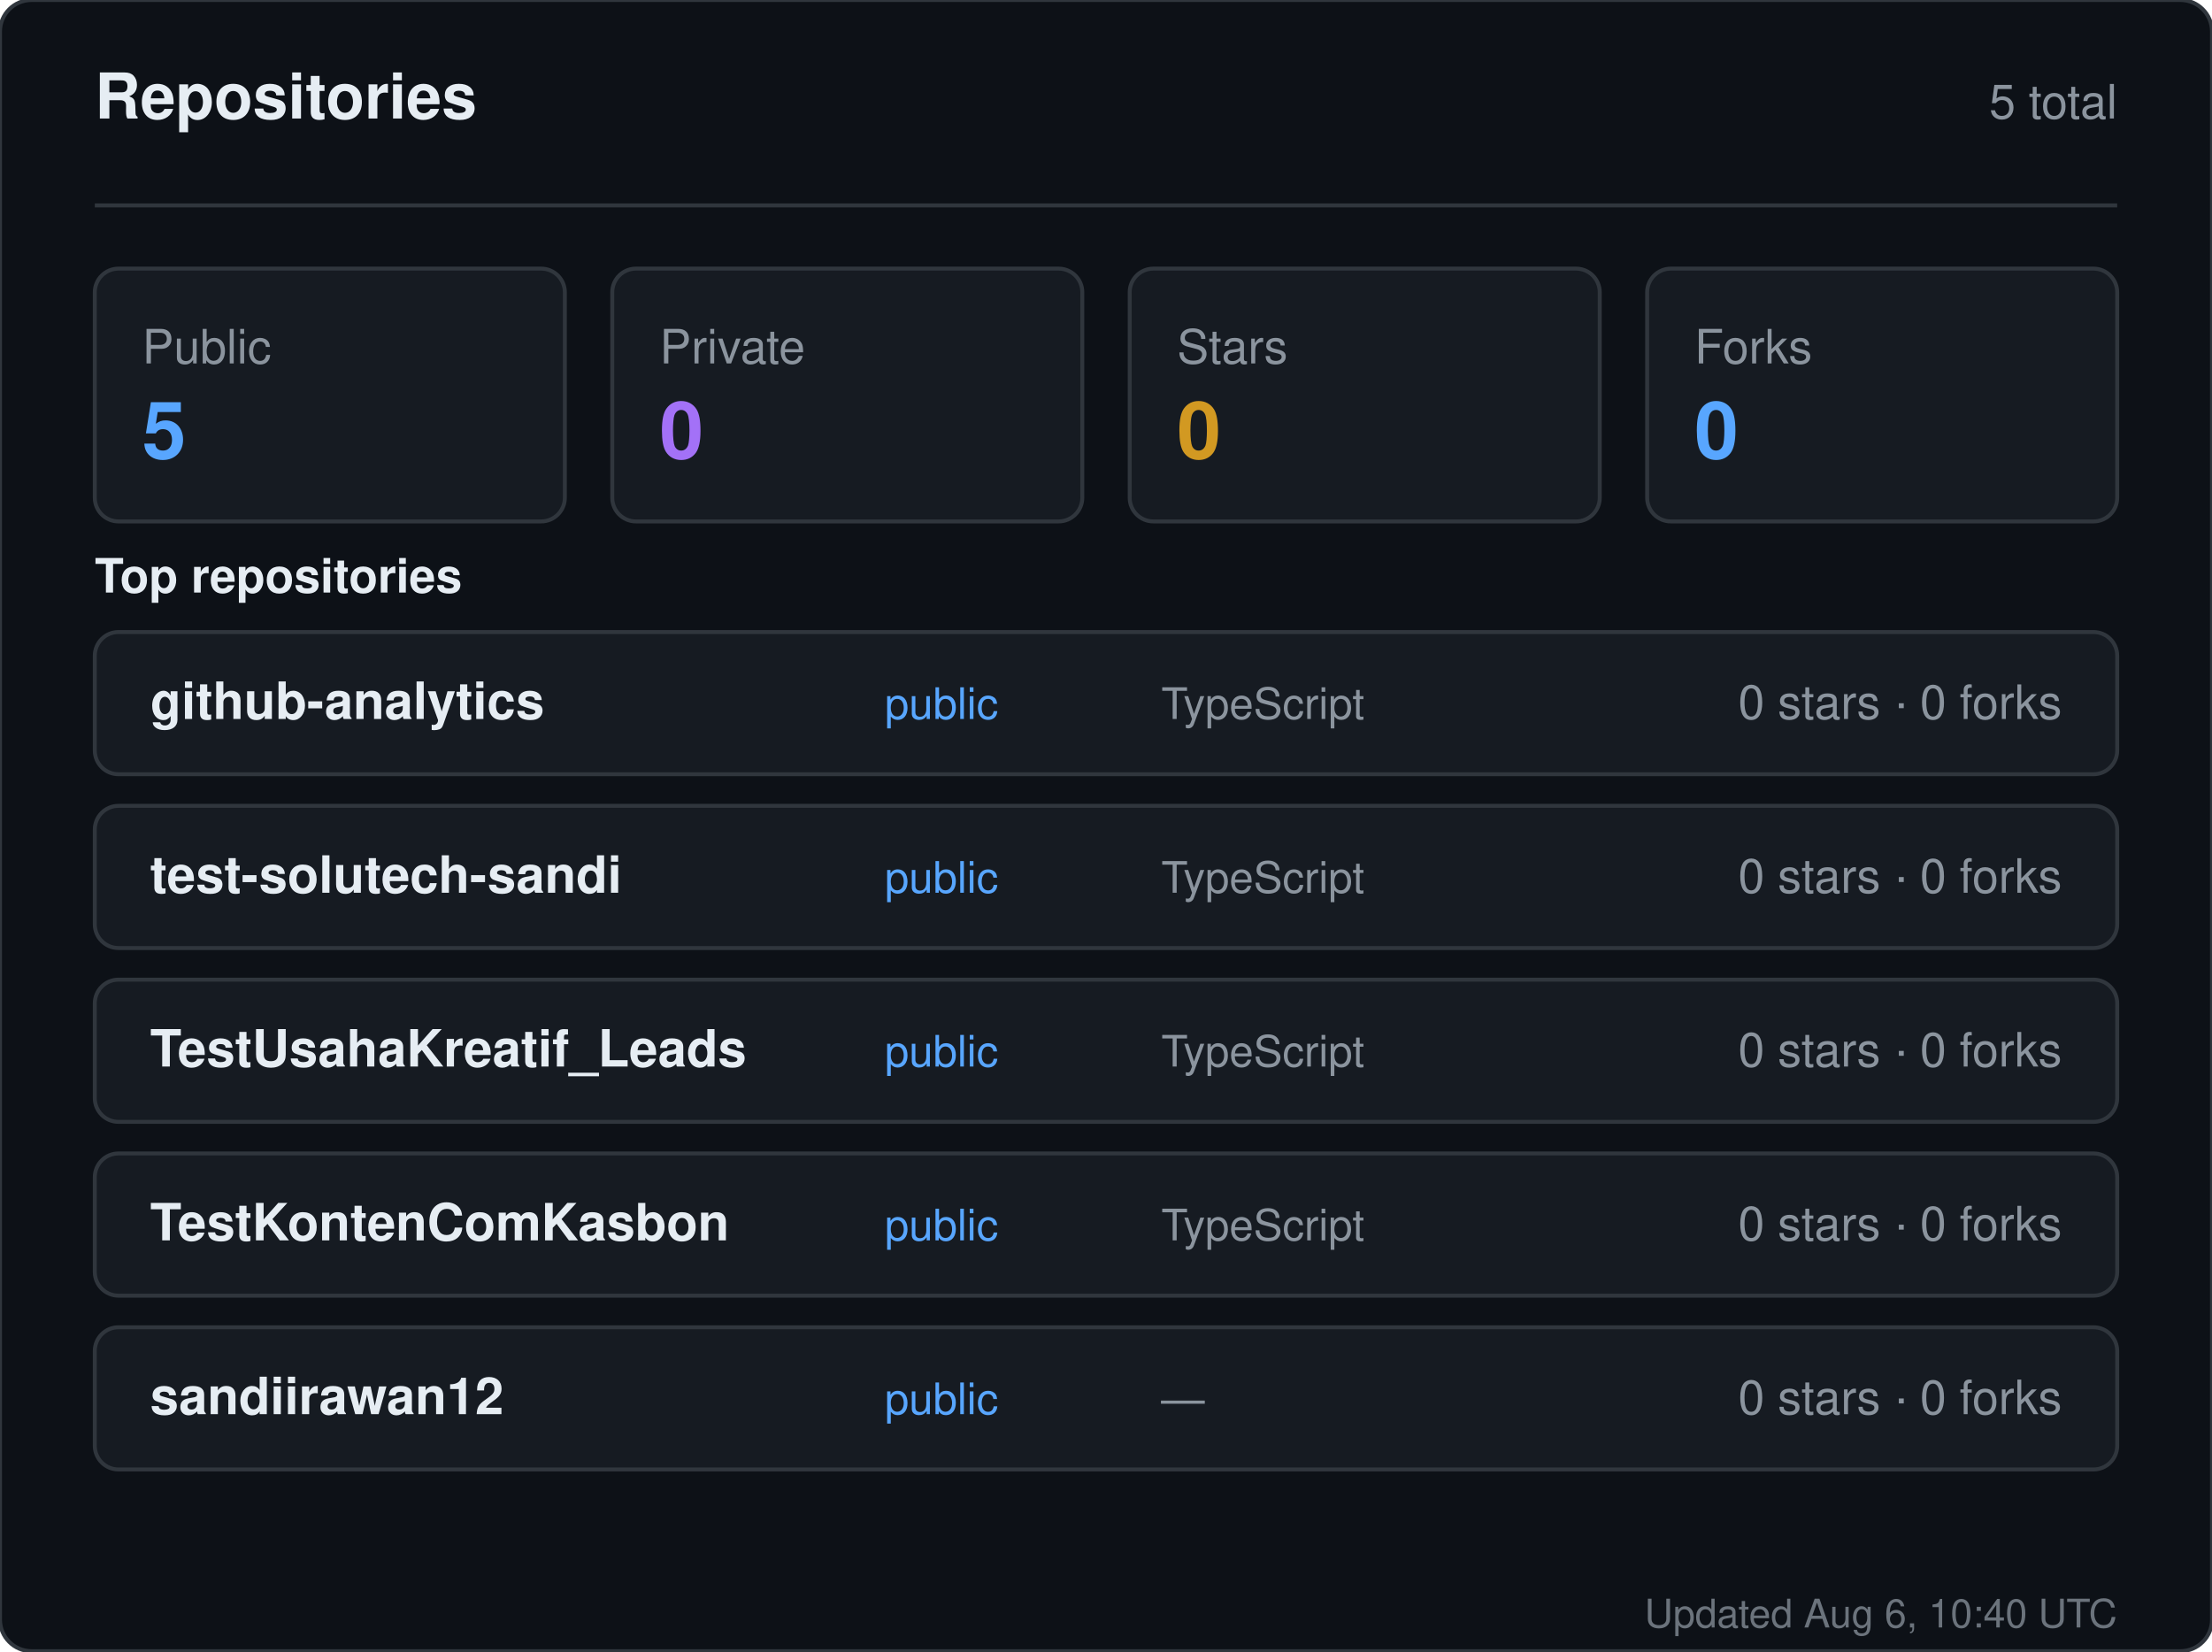
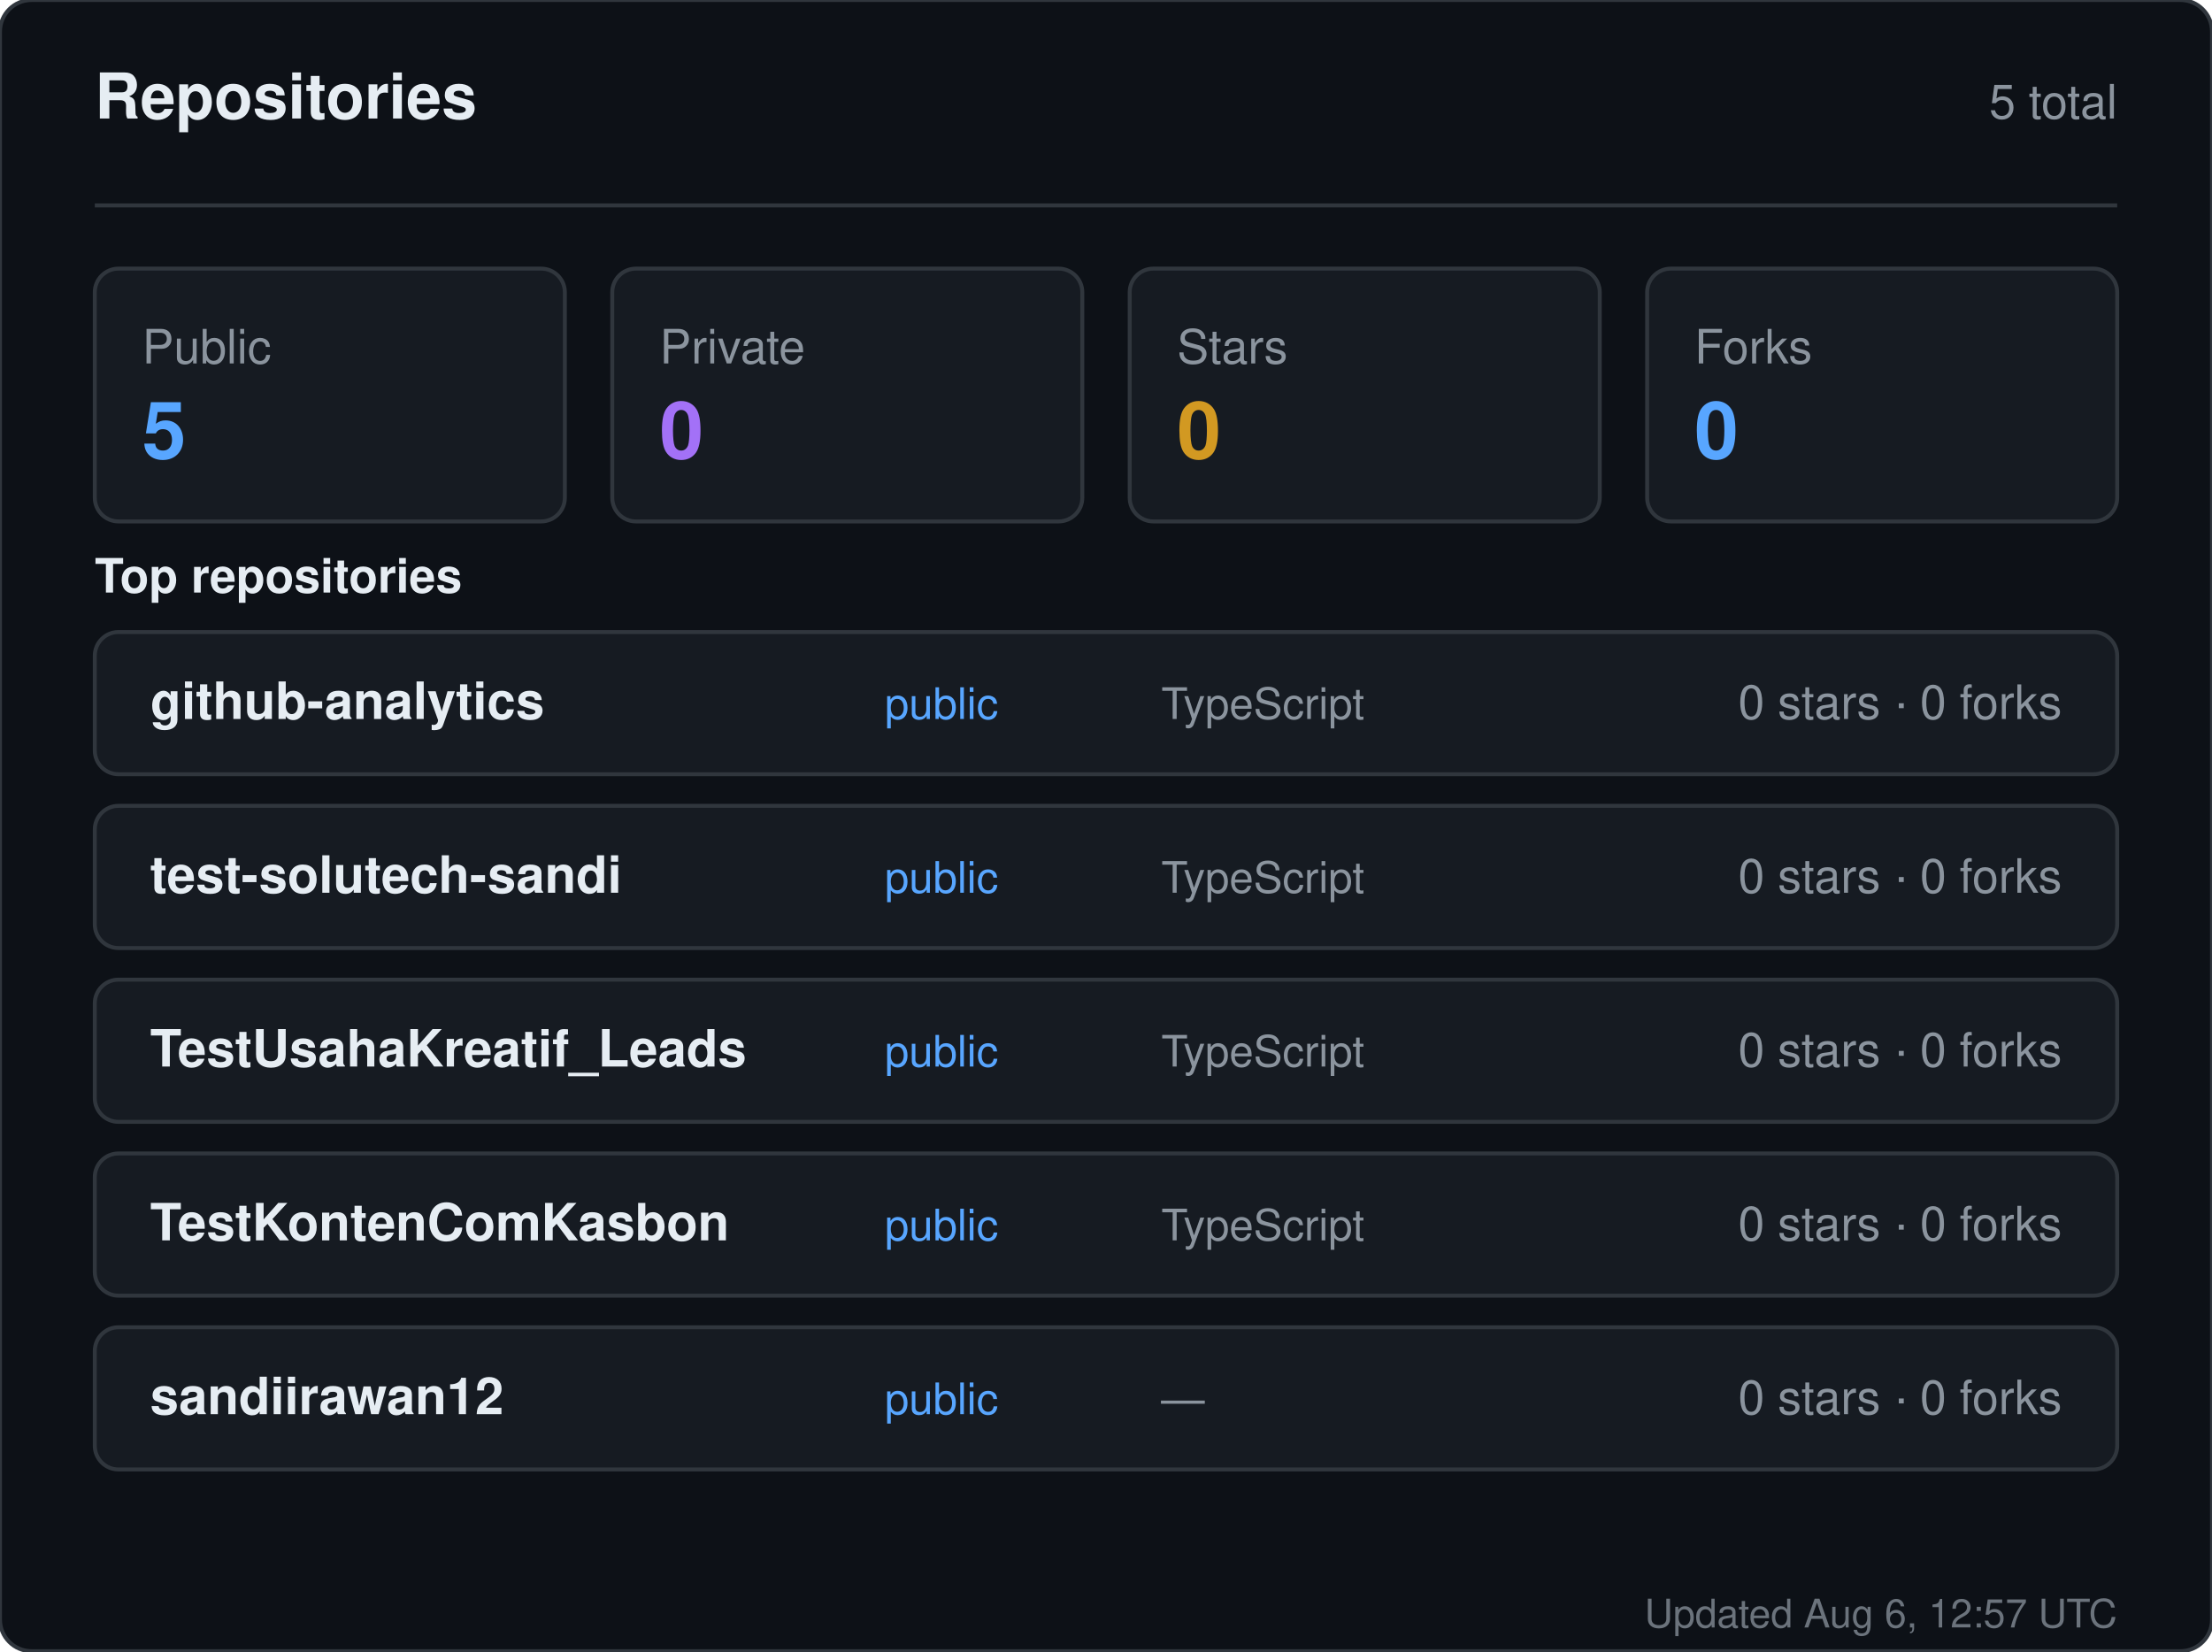
<svg xmlns="http://www.w3.org/2000/svg" width="560" height="418" viewBox="0 0 560 418" role="img" aria-label="Repositories for sandiirawan12">
  <rect width="560" height="418" rx="8" fill="#0d1117" stroke="#30363d" />
  <g font-family="-apple-system, BlinkMacSystemFont, Segoe UI, Helvetica, Arial, sans-serif">
    <text x="24" y="30" fill="#e6edf3" font-size="16" font-weight="700">Repositories</text>
    <text x="536" y="30" fill="#8b949e" font-size="12" text-anchor="end">5 total</text>
    <line x1="24" y1="52" x2="536" y2="52" stroke="#30363d" />
    <rect x="24" y="68" width="119" height="64" rx="6" fill="#161b22" stroke="#30363d" />
    <text x="36" y="92" fill="#8b949e" font-size="12">Public</text>
    <text x="36" y="116" fill="#58a6ff" font-size="20" font-weight="700">5</text>
    <rect x="155" y="68" width="119" height="64" rx="6" fill="#161b22" stroke="#30363d" />
    <text x="167" y="92" fill="#8b949e" font-size="12">Private</text>
    <text x="167" y="116" fill="#a371f7" font-size="20" font-weight="700">0</text>
    <rect x="286" y="68" width="119" height="64" rx="6" fill="#161b22" stroke="#30363d" />
    <text x="298" y="92" fill="#8b949e" font-size="12">Stars</text>
    <text x="298" y="116" fill="#d29922" font-size="20" font-weight="700">0</text>
    <rect x="417" y="68" width="119" height="64" rx="6" fill="#161b22" stroke="#30363d" />
    <text x="429" y="92" fill="#8b949e" font-size="12">Forks</text>
    <text x="429" y="116" fill="#58a6ff" font-size="20" font-weight="700">0</text>
    <text x="24" y="150" fill="#e6edf3" font-size="12" font-weight="600">Top repositories</text>
    <rect x="24" y="160" width="512" height="36" rx="6" fill="#161b22" stroke="#30363d" />
    <text x="38" y="182" fill="#e6edf3" font-size="13" font-weight="600">github-analytics</text>
    <text x="224" y="182" fill="#58a6ff" font-size="11">public</text>
    <text x="294" y="182" fill="#8b949e" font-size="11">TypeScript</text>
    <text x="522" y="182" fill="#8b949e" font-size="12" text-anchor="end">0 stars · 0 forks</text>
    <rect x="24" y="204" width="512" height="36" rx="6" fill="#161b22" stroke="#30363d" />
    <text x="38" y="226" fill="#e6edf3" font-size="13" font-weight="600">test-solutech-sandi</text>
    <text x="224" y="226" fill="#58a6ff" font-size="11">public</text>
    <text x="294" y="226" fill="#8b949e" font-size="11">TypeScript</text>
    <text x="522" y="226" fill="#8b949e" font-size="12" text-anchor="end">0 stars · 0 forks</text>
    <rect x="24" y="248" width="512" height="36" rx="6" fill="#161b22" stroke="#30363d" />
    <text x="38" y="270" fill="#e6edf3" font-size="13" font-weight="600">TestUsahaKreatif_Leads</text>
    <text x="224" y="270" fill="#58a6ff" font-size="11">public</text>
    <text x="294" y="270" fill="#8b949e" font-size="11">TypeScript</text>
    <text x="522" y="270" fill="#8b949e" font-size="12" text-anchor="end">0 stars · 0 forks</text>
    <rect x="24" y="292" width="512" height="36" rx="6" fill="#161b22" stroke="#30363d" />
    <text x="38" y="314" fill="#e6edf3" font-size="13" font-weight="600">TestKontenComKasbon</text>
    <text x="224" y="314" fill="#58a6ff" font-size="11">public</text>
    <text x="294" y="314" fill="#8b949e" font-size="11">TypeScript</text>
    <text x="522" y="314" fill="#8b949e" font-size="12" text-anchor="end">0 stars · 0 forks</text>
    <rect x="24" y="336" width="512" height="36" rx="6" fill="#161b22" stroke="#30363d" />
    <text x="38" y="358" fill="#e6edf3" font-size="13" font-weight="600">sandiirawan12</text>
    <text x="224" y="358" fill="#58a6ff" font-size="11">public</text>
    <text x="294" y="358" fill="#8b949e" font-size="11">—</text>
    <text x="522" y="358" fill="#8b949e" font-size="12" text-anchor="end">0 stars · 0 forks</text>
-     <text x="536" y="412" fill="#8b949e" font-size="10" text-anchor="end" opacity="0.75">Updated Aug 6, 10:40 UTC</text>
+     <text x="536" y="412" fill="#8b949e" font-size="10" text-anchor="end" opacity="0.75">Updated Aug 6, 12:57 UTC</text>
  </g>
</svg>
